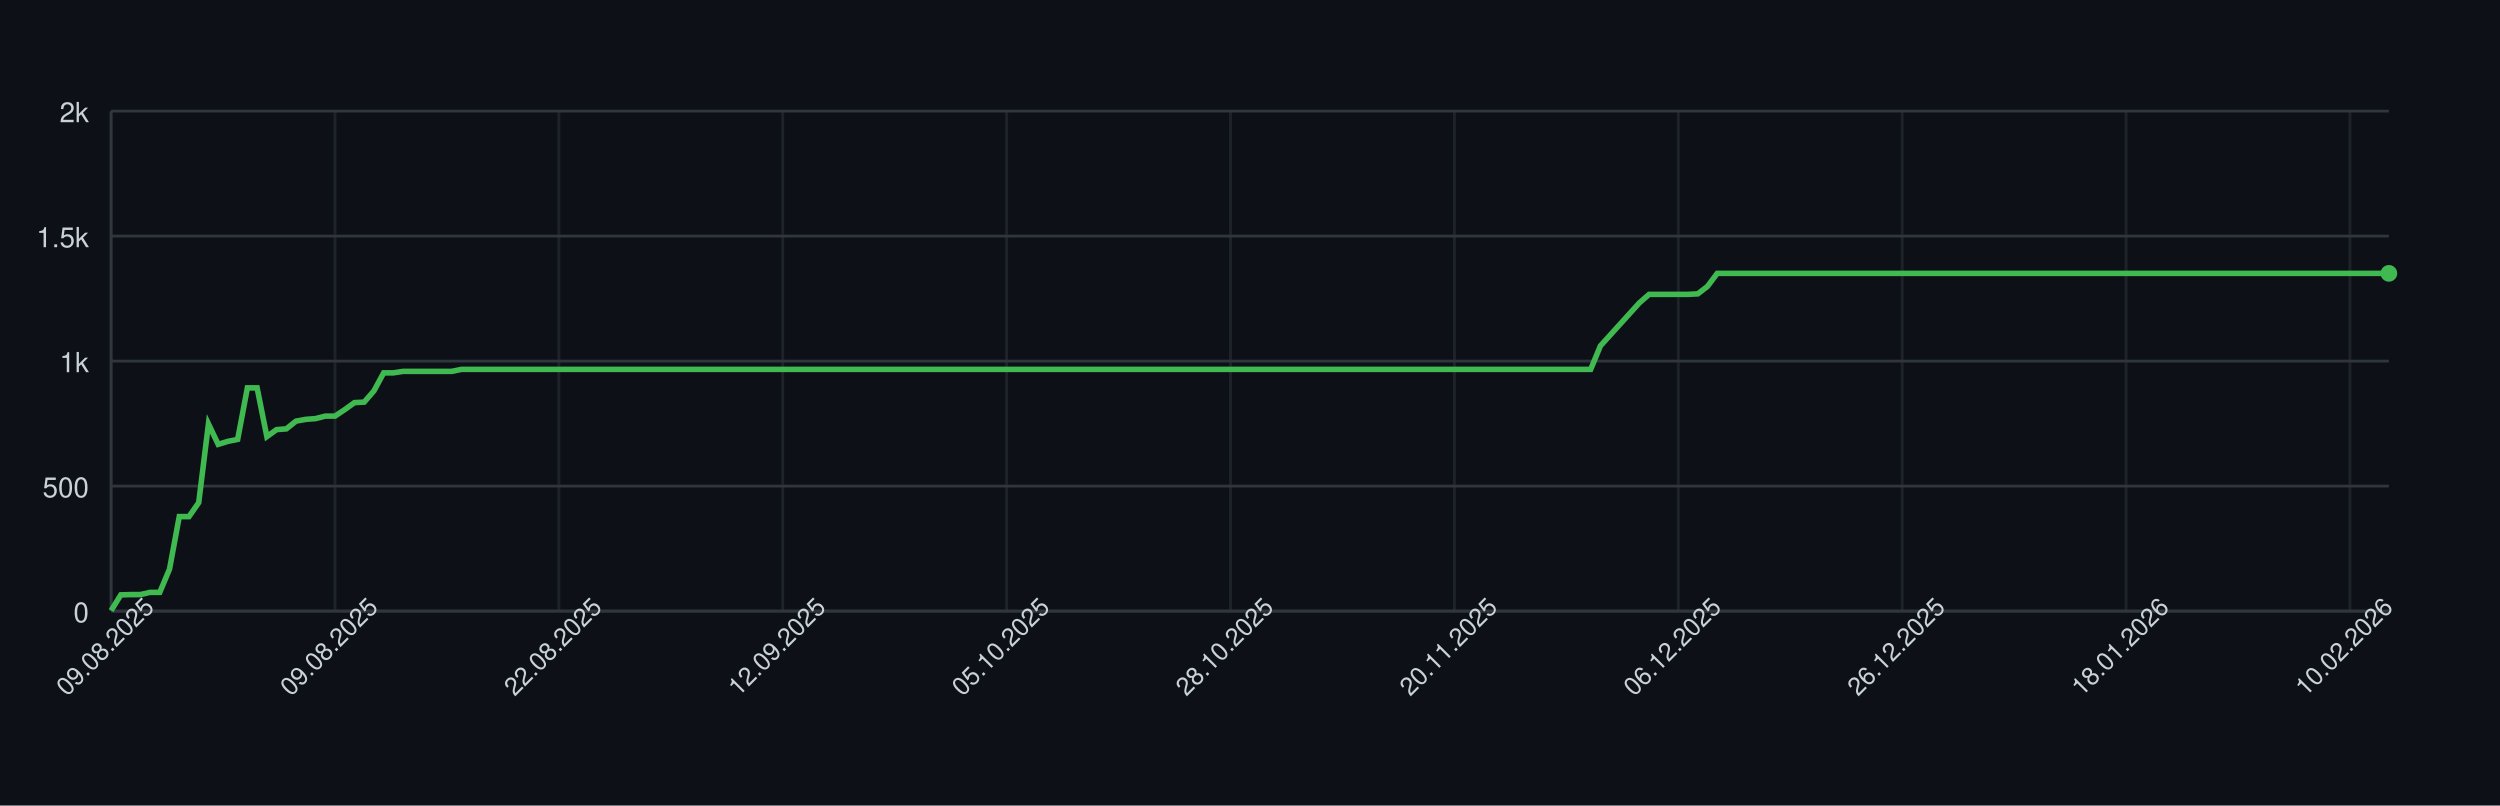
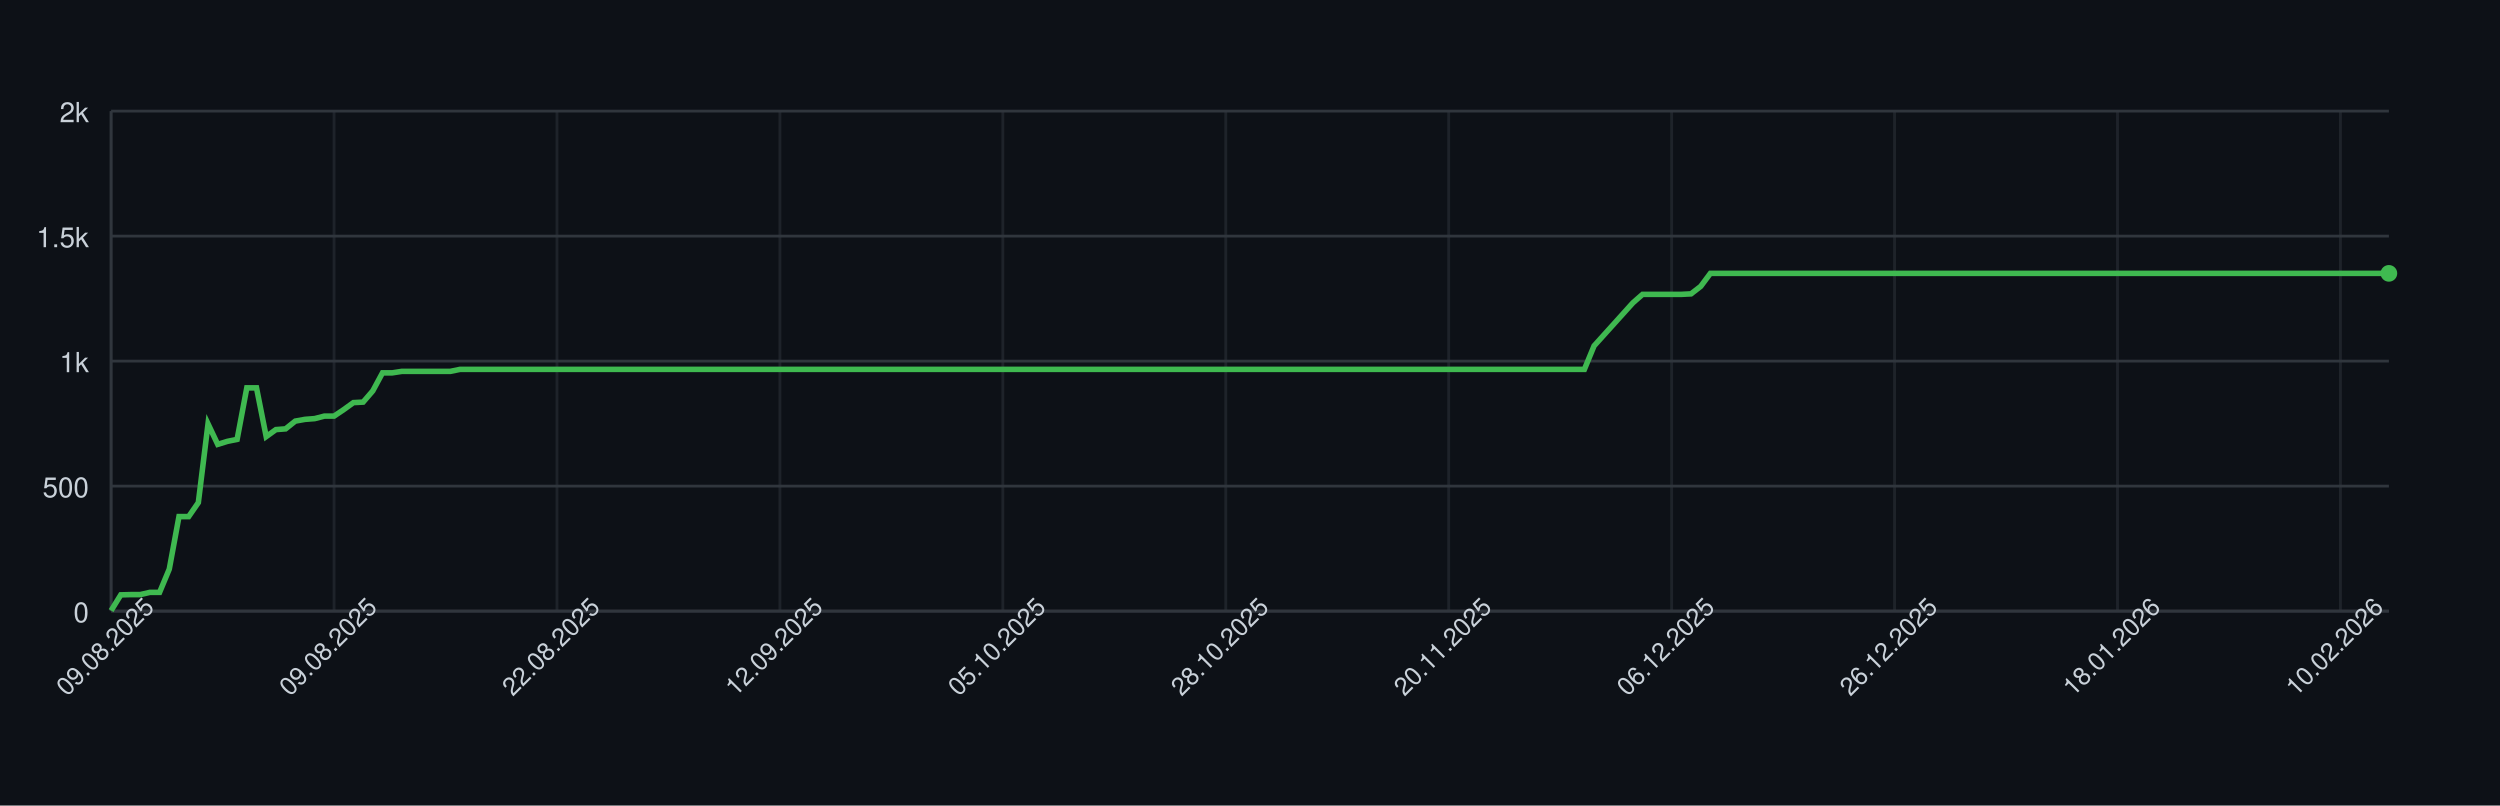
<svg xmlns="http://www.w3.org/2000/svg" width="900" height="290" style="font-family: -apple-system, BlinkMacSystemFont, 'Segoe UI', Helvetica, Arial, sans-serif;">
  <rect width="100%" height="100%" fill="#0d1117" />
  <g>
    <line x1="40" y1="220.00" x2="860" y2="220.00" stroke="#30363d" />
    <text x="32" y="224.00" font-size="10" fill="#c9d1d9" text-anchor="end">0</text>
    <line x1="40" y1="175.00" x2="860" y2="175.00" stroke="#30363d" />
    <text x="32" y="179.00" font-size="10" fill="#c9d1d9" text-anchor="end">500</text>
    <line x1="40" y1="130.00" x2="860" y2="130.00" stroke="#30363d" />
    <text x="32" y="134.00" font-size="10" fill="#c9d1d9" text-anchor="end">1k</text>
    <line x1="40" y1="85.00" x2="860" y2="85.00" stroke="#30363d" />
    <text x="32" y="89.00" font-size="10" fill="#c9d1d9" text-anchor="end">1.5k</text>
    <line x1="40" y1="40.00" x2="860" y2="40.00" stroke="#30363d" />
    <text x="32" y="44.00" font-size="10" fill="#c9d1d9" text-anchor="end">2k</text>
    <line x1="40.00" y1="40" x2="40.00" y2="220" stroke="#30363d" opacity="0.5" />
-     <line x1="120.60" y1="40" x2="120.60" y2="220" stroke="#30363d" opacity="0.5" />
-     <line x1="201.20" y1="40" x2="201.20" y2="220" stroke="#30363d" opacity="0.5" />
-     <line x1="281.79" y1="40" x2="281.79" y2="220" stroke="#30363d" opacity="0.5" />
-     <line x1="362.39" y1="40" x2="362.39" y2="220" stroke="#30363d" opacity="0.5" />
-     <line x1="442.99" y1="40" x2="442.99" y2="220" stroke="#30363d" opacity="0.5" />
-     <line x1="523.59" y1="40" x2="523.59" y2="220" stroke="#30363d" opacity="0.5" />
-     <line x1="604.19" y1="40" x2="604.19" y2="220" stroke="#30363d" opacity="0.5" />
-     <line x1="684.79" y1="40" x2="684.79" y2="220" stroke="#30363d" opacity="0.5" />
-     <line x1="765.38" y1="40" x2="765.38" y2="220" stroke="#30363d" opacity="0.5" />
-     <line x1="845.98" y1="40" x2="845.98" y2="220" stroke="#30363d" opacity="0.5" />
+     <line x1="120.26" y1="40" x2="120.26" y2="220" stroke="#30363d" opacity="0.5" />
+     <line x1="200.51" y1="40" x2="200.51" y2="220" stroke="#30363d" opacity="0.5" />
+     <line x1="280.77" y1="40" x2="280.77" y2="220" stroke="#30363d" opacity="0.5" />
+     <line x1="361.02" y1="40" x2="361.02" y2="220" stroke="#30363d" opacity="0.5" />
+     <line x1="441.28" y1="40" x2="441.28" y2="220" stroke="#30363d" opacity="0.5" />
+     <line x1="521.53" y1="40" x2="521.53" y2="220" stroke="#30363d" opacity="0.5" />
+     <line x1="601.79" y1="40" x2="601.79" y2="220" stroke="#30363d" opacity="0.5" />
+     <line x1="682.04" y1="40" x2="682.04" y2="220" stroke="#30363d" opacity="0.5" />
+     <line x1="762.30" y1="40" x2="762.30" y2="220" stroke="#30363d" opacity="0.5" />
+     <line x1="842.55" y1="40" x2="842.55" y2="220" stroke="#30363d" opacity="0.5" />
    <line x1="40" y1="220" x2="860" y2="220" stroke="#30363d" />
    <line x1="40" y1="40" x2="40" y2="220" stroke="#30363d" />
-     <path d="M 40.00 219.82 L 43.50 214.15 L 47.01 214.06 L 50.51 214.06 L 54.02 213.25 L 57.52 213.25 L 61.03 204.88 L 64.53 185.98 L 68.03 185.98 L 71.54 180.94 L 75.04 152.59 L 78.55 159.97 L 82.05 158.89 L 85.56 158.17 L 89.06 139.63 L 92.56 139.63 L 96.07 157.18 L 99.57 154.66 L 103.08 154.39 L 106.58 151.60 L 110.09 150.97 L 113.59 150.70 L 117.09 149.80 L 120.60 149.80 L 124.10 147.46 L 127.61 144.94 L 131.11 144.76 L 134.62 140.71 L 138.12 134.23 L 141.62 134.23 L 145.13 133.69 L 148.63 133.69 L 152.14 133.69 L 155.64 133.69 L 159.15 133.69 L 162.65 133.69 L 166.15 132.97 L 169.66 132.97 L 173.16 132.97 L 176.67 132.97 L 180.17 132.97 L 183.68 132.97 L 187.18 132.97 L 190.68 132.97 L 194.19 132.97 L 197.69 132.97 L 201.20 132.97 L 204.70 132.97 L 208.21 132.97 L 211.71 132.97 L 215.21 132.97 L 218.72 132.97 L 222.22 132.97 L 225.73 132.97 L 229.23 132.97 L 232.74 132.97 L 236.24 132.97 L 239.74 132.97 L 243.25 132.97 L 246.75 132.97 L 250.26 132.97 L 253.76 132.97 L 257.26 132.97 L 260.77 132.97 L 264.27 132.97 L 267.78 132.97 L 271.28 132.97 L 274.79 132.97 L 278.29 132.97 L 281.79 132.97 L 285.30 132.97 L 288.80 132.97 L 292.31 132.97 L 295.81 132.97 L 299.32 132.97 L 302.82 132.97 L 306.32 132.97 L 309.83 132.97 L 313.33 132.97 L 316.84 132.97 L 320.34 132.97 L 323.85 132.97 L 327.35 132.97 L 330.85 132.97 L 334.36 132.97 L 337.86 132.97 L 341.37 132.97 L 344.87 132.97 L 348.38 132.97 L 351.88 132.97 L 355.38 132.97 L 358.89 132.97 L 362.39 132.97 L 365.90 132.97 L 369.40 132.97 L 372.91 132.97 L 376.41 132.97 L 379.91 132.97 L 383.42 132.97 L 386.92 132.97 L 390.43 132.97 L 393.93 132.97 L 397.44 132.97 L 400.94 132.97 L 404.44 132.97 L 407.95 132.97 L 411.45 132.97 L 414.96 132.97 L 418.46 132.97 L 421.97 132.97 L 425.47 132.97 L 428.97 132.97 L 432.48 132.97 L 435.98 132.97 L 439.49 132.97 L 442.99 132.97 L 446.50 132.97 L 450.00 132.97 L 453.50 132.97 L 457.01 132.97 L 460.51 132.97 L 464.02 132.97 L 467.52 132.97 L 471.03 132.97 L 474.53 132.97 L 478.03 132.97 L 481.54 132.97 L 485.04 132.97 L 488.55 132.97 L 492.05 132.97 L 495.56 132.97 L 499.06 132.97 L 502.56 132.97 L 506.07 132.97 L 509.57 132.97 L 513.08 132.97 L 516.58 132.97 L 520.09 132.97 L 523.59 132.97 L 527.09 132.97 L 530.60 132.97 L 534.10 132.97 L 537.61 132.97 L 541.11 132.97 L 544.62 132.97 L 548.12 132.97 L 551.62 132.97 L 555.13 132.97 L 558.63 132.97 L 562.14 132.97 L 565.64 132.97 L 569.15 132.97 L 572.65 132.97 L 576.15 124.51 L 579.66 120.64 L 583.16 116.77 L 586.67 112.90 L 590.17 109.03 L 593.68 105.97 L 597.18 105.97 L 600.68 105.97 L 604.19 105.97 L 607.69 105.97 L 611.20 105.79 L 614.70 103.09 L 618.21 98.41 L 621.71 98.41 L 625.21 98.41 L 628.72 98.41 L 632.22 98.41 L 635.73 98.41 L 639.23 98.41 L 642.74 98.41 L 646.24 98.41 L 649.74 98.41 L 653.25 98.41 L 656.75 98.41 L 660.26 98.41 L 663.76 98.41 L 667.26 98.41 L 670.77 98.41 L 674.27 98.41 L 677.78 98.41 L 681.28 98.41 L 684.79 98.41 L 688.29 98.41 L 691.79 98.41 L 695.30 98.41 L 698.80 98.41 L 702.31 98.41 L 705.81 98.41 L 709.32 98.41 L 712.82 98.41 L 716.32 98.41 L 719.83 98.41 L 723.33 98.41 L 726.84 98.41 L 730.34 98.41 L 733.85 98.41 L 737.35 98.41 L 740.85 98.41 L 744.36 98.41 L 747.86 98.41 L 751.37 98.41 L 754.87 98.41 L 758.38 98.41 L 761.88 98.41 L 765.38 98.41 L 768.89 98.41 L 772.39 98.41 L 775.90 98.41 L 779.40 98.41 L 782.91 98.41 L 786.41 98.41 L 789.91 98.41 L 793.42 98.41 L 796.92 98.41 L 800.43 98.41 L 803.93 98.41 L 807.44 98.41 L 810.94 98.41 L 814.44 98.41 L 817.95 98.41 L 821.45 98.41 L 824.96 98.41 L 828.46 98.41 L 831.97 98.41 L 835.47 98.41 L 838.97 98.41 L 842.48 98.41 L 845.98 98.41 L 849.49 98.41 L 852.99 98.41 L 856.50 98.41 L 860.00 98.41" fill="none" stroke="#3fb950" stroke-width="2" />
+     <path d="M 40.00 219.82 L 43.49 214.15 L 46.98 214.06 L 50.47 214.06 L 53.96 213.25 L 57.45 213.25 L 60.94 204.88 L 64.43 185.98 L 67.91 185.98 L 71.40 180.94 L 74.89 152.59 L 78.38 159.97 L 81.87 158.89 L 85.36 158.17 L 88.85 139.63 L 92.34 139.63 L 95.83 157.18 L 99.32 154.66 L 102.81 154.39 L 106.30 151.60 L 109.79 150.97 L 113.28 150.70 L 116.77 149.80 L 120.26 149.80 L 123.74 147.46 L 127.23 144.94 L 130.72 144.76 L 134.21 140.71 L 137.70 134.23 L 141.19 134.23 L 144.68 133.69 L 148.17 133.69 L 151.66 133.69 L 155.15 133.69 L 158.64 133.69 L 162.13 133.69 L 165.62 132.97 L 169.11 132.97 L 172.60 132.97 L 176.09 132.97 L 179.57 132.97 L 183.06 132.97 L 186.55 132.97 L 190.04 132.97 L 193.53 132.97 L 197.02 132.97 L 200.51 132.97 L 204.00 132.97 L 207.49 132.97 L 210.98 132.97 L 214.47 132.97 L 217.96 132.97 L 221.45 132.97 L 224.94 132.97 L 228.43 132.97 L 231.91 132.97 L 235.40 132.97 L 238.89 132.97 L 242.38 132.97 L 245.87 132.97 L 249.36 132.97 L 252.85 132.97 L 256.34 132.97 L 259.83 132.97 L 263.32 132.97 L 266.81 132.97 L 270.30 132.97 L 273.79 132.97 L 277.28 132.97 L 280.77 132.97 L 284.26 132.97 L 287.74 132.97 L 291.23 132.97 L 294.72 132.97 L 298.21 132.97 L 301.70 132.97 L 305.19 132.97 L 308.68 132.97 L 312.17 132.97 L 315.66 132.97 L 319.15 132.97 L 322.64 132.97 L 326.13 132.97 L 329.62 132.97 L 333.11 132.97 L 336.60 132.97 L 340.09 132.97 L 343.57 132.97 L 347.06 132.97 L 350.55 132.97 L 354.04 132.97 L 357.53 132.97 L 361.02 132.97 L 364.51 132.97 L 368.00 132.97 L 371.49 132.97 L 374.98 132.97 L 378.47 132.97 L 381.96 132.97 L 385.45 132.97 L 388.94 132.97 L 392.43 132.97 L 395.91 132.97 L 399.40 132.97 L 402.89 132.97 L 406.38 132.97 L 409.87 132.97 L 413.36 132.97 L 416.85 132.97 L 420.34 132.97 L 423.83 132.97 L 427.32 132.97 L 430.81 132.97 L 434.30 132.97 L 437.79 132.97 L 441.28 132.97 L 444.77 132.97 L 448.26 132.97 L 451.74 132.97 L 455.23 132.97 L 458.72 132.97 L 462.21 132.97 L 465.70 132.97 L 469.19 132.97 L 472.68 132.97 L 476.17 132.97 L 479.66 132.97 L 483.15 132.97 L 486.64 132.97 L 490.13 132.97 L 493.62 132.97 L 497.11 132.97 L 500.60 132.97 L 504.09 132.97 L 507.57 132.97 L 511.06 132.97 L 514.55 132.97 L 518.04 132.97 L 521.53 132.97 L 525.02 132.97 L 528.51 132.97 L 532.00 132.97 L 535.49 132.97 L 538.98 132.97 L 542.47 132.97 L 545.96 132.97 L 549.45 132.97 L 552.94 132.97 L 556.43 132.97 L 559.91 132.97 L 563.40 132.97 L 566.89 132.97 L 570.38 132.97 L 573.87 124.51 L 577.36 120.64 L 580.85 116.77 L 584.34 112.90 L 587.83 109.03 L 591.32 105.97 L 594.81 105.97 L 598.30 105.97 L 601.79 105.97 L 605.28 105.97 L 608.77 105.79 L 612.26 103.09 L 615.74 98.41 L 619.23 98.41 L 622.72 98.41 L 626.21 98.41 L 629.70 98.41 L 633.19 98.41 L 636.68 98.41 L 640.17 98.41 L 643.66 98.41 L 647.15 98.41 L 650.64 98.41 L 654.13 98.41 L 657.62 98.41 L 661.11 98.41 L 664.60 98.41 L 668.09 98.41 L 671.57 98.41 L 675.06 98.41 L 678.55 98.41 L 682.04 98.41 L 685.53 98.41 L 689.02 98.41 L 692.51 98.41 L 696.00 98.41 L 699.49 98.41 L 702.98 98.41 L 706.47 98.41 L 709.96 98.41 L 713.45 98.41 L 716.94 98.41 L 720.43 98.41 L 723.91 98.41 L 727.40 98.41 L 730.89 98.41 L 734.38 98.41 L 737.87 98.41 L 741.36 98.41 L 744.85 98.41 L 748.34 98.41 L 751.83 98.41 L 755.32 98.41 L 758.81 98.41 L 762.30 98.41 L 765.79 98.41 L 769.28 98.41 L 772.77 98.41 L 776.26 98.41 L 779.74 98.41 L 783.23 98.41 L 786.72 98.41 L 790.21 98.41 L 793.70 98.41 L 797.19 98.41 L 800.68 98.41 L 804.17 98.41 L 807.66 98.41 L 811.15 98.41 L 814.64 98.41 L 818.13 98.41 L 821.62 98.41 L 825.11 98.41 L 828.60 98.41 L 832.09 98.41 L 835.57 98.41 L 839.06 98.41 L 842.55 98.41 L 846.04 98.41 L 849.53 98.41 L 853.02 98.41 L 856.51 98.41 L 860.00 98.41" fill="none" stroke="#3fb950" stroke-width="2" />
    <circle cx="860.00" cy="98.41" r="3" fill="#3fb950" />
    <text x="40.00" y="235.00" font-size="9" fill="#c9d1d9" text-anchor="middle" transform="rotate(-45 40.00 235.00)">09.08.2025</text>
-     <text x="120.60" y="235.00" font-size="9" fill="#c9d1d9" text-anchor="middle" transform="rotate(-45 120.60 235.00)">09.08.2025</text>
-     <text x="201.20" y="235.00" font-size="9" fill="#c9d1d9" text-anchor="middle" transform="rotate(-45 201.20 235.00)">22.08.2025</text>
-     <text x="281.79" y="235.00" font-size="9" fill="#c9d1d9" text-anchor="middle" transform="rotate(-45 281.79 235.00)">12.09.2025</text>
-     <text x="362.39" y="235.00" font-size="9" fill="#c9d1d9" text-anchor="middle" transform="rotate(-45 362.39 235.00)">05.10.2025</text>
-     <text x="442.99" y="235.00" font-size="9" fill="#c9d1d9" text-anchor="middle" transform="rotate(-45 442.99 235.00)">28.10.2025</text>
-     <text x="523.59" y="235.00" font-size="9" fill="#c9d1d9" text-anchor="middle" transform="rotate(-45 523.59 235.00)">20.11.2025</text>
-     <text x="604.19" y="235.00" font-size="9" fill="#c9d1d9" text-anchor="middle" transform="rotate(-45 604.19 235.00)">06.12.2025</text>
-     <text x="684.79" y="235.00" font-size="9" fill="#c9d1d9" text-anchor="middle" transform="rotate(-45 684.79 235.00)">26.12.2025</text>
-     <text x="765.38" y="235.00" font-size="9" fill="#c9d1d9" text-anchor="middle" transform="rotate(-45 765.38 235.00)">18.01.2026</text>
-     <text x="845.98" y="235.00" font-size="9" fill="#c9d1d9" text-anchor="middle" transform="rotate(-45 845.98 235.00)">10.02.2026</text>
+     <text x="120.26" y="235.00" font-size="9" fill="#c9d1d9" text-anchor="middle" transform="rotate(-45 120.26 235.00)">09.08.2025</text>
+     <text x="200.51" y="235.00" font-size="9" fill="#c9d1d9" text-anchor="middle" transform="rotate(-45 200.51 235.00)">22.08.2025</text>
+     <text x="280.77" y="235.00" font-size="9" fill="#c9d1d9" text-anchor="middle" transform="rotate(-45 280.77 235.00)">12.09.2025</text>
+     <text x="361.02" y="235.00" font-size="9" fill="#c9d1d9" text-anchor="middle" transform="rotate(-45 361.02 235.00)">05.10.2025</text>
+     <text x="441.28" y="235.00" font-size="9" fill="#c9d1d9" text-anchor="middle" transform="rotate(-45 441.28 235.00)">28.10.2025</text>
+     <text x="521.53" y="235.00" font-size="9" fill="#c9d1d9" text-anchor="middle" transform="rotate(-45 521.53 235.00)">20.11.2025</text>
+     <text x="601.79" y="235.00" font-size="9" fill="#c9d1d9" text-anchor="middle" transform="rotate(-45 601.79 235.00)">06.12.2025</text>
+     <text x="682.04" y="235.00" font-size="9" fill="#c9d1d9" text-anchor="middle" transform="rotate(-45 682.04 235.00)">26.12.2025</text>
+     <text x="762.30" y="235.00" font-size="9" fill="#c9d1d9" text-anchor="middle" transform="rotate(-45 762.30 235.00)">18.01.2026</text>
+     <text x="842.55" y="235.00" font-size="9" fill="#c9d1d9" text-anchor="middle" transform="rotate(-45 842.55 235.00)">10.02.2026</text>
  </g>
</svg>
